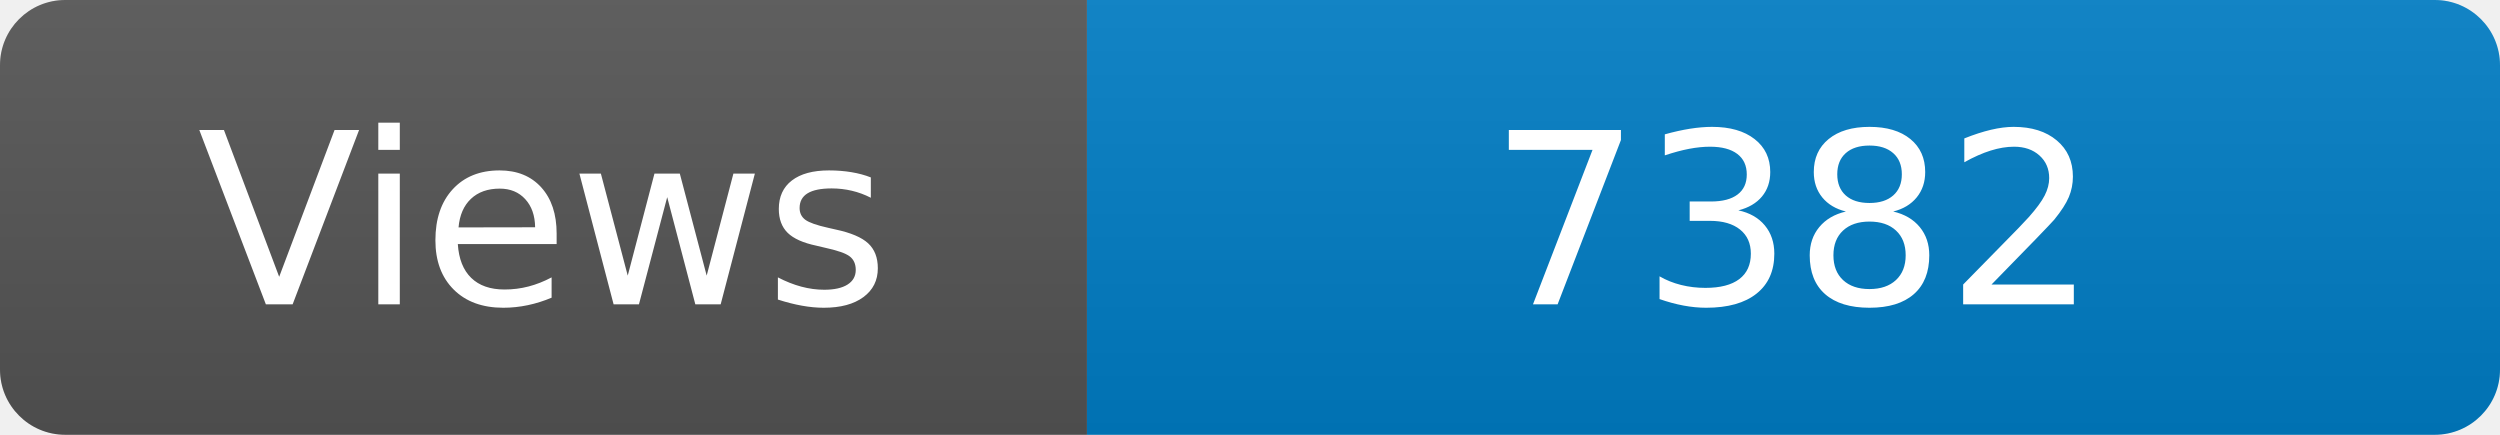
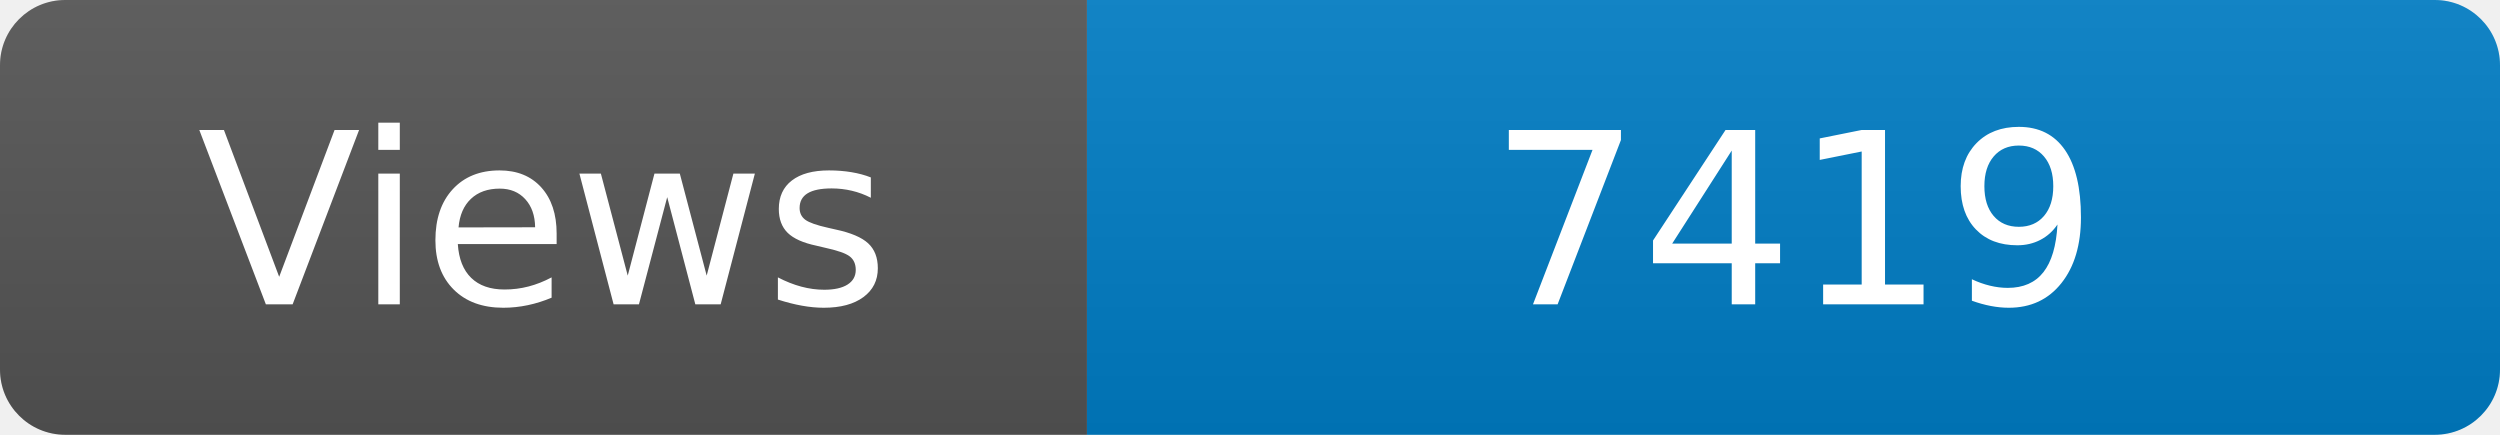
<svg xmlns="http://www.w3.org/2000/svg" width="115" height="20" role="img" aria-label="Maintained?: yes">
  <linearGradient id="s" x2="0" y2="100%">
    <stop offset="0" stop-color="#bbb" stop-opacity=".1" />
    <stop offset="1" stop-opacity=".1" />
  </linearGradient>
  <clipPath id="r">
    <rect width="115" height="20" rx="3" fill="#fff" />
  </clipPath>
  <g clip-path="url(#r)">
    <rect width="50" height="20" fill="#555" />
    <rect x="50" width="160" height="20" fill="#007ec6" />
    <rect width="115" height="20" fill="url(#s)" />
  </g>
  <g fill="#fff" text-anchor="middle" font-family="Verdana,Geneva,DejaVu Sans,sans-serif" font-size="110">
    <text x="250" y="140" transform="scale(.1)" fill="#fff">Views</text>
-     <text x="825" y="140" transform="scale(.1)" fill="#fff">7382</text>
+     <text x="825" y="140" transform="scale(.1)" fill="#fff">7419</text>
  </g>
</svg>
